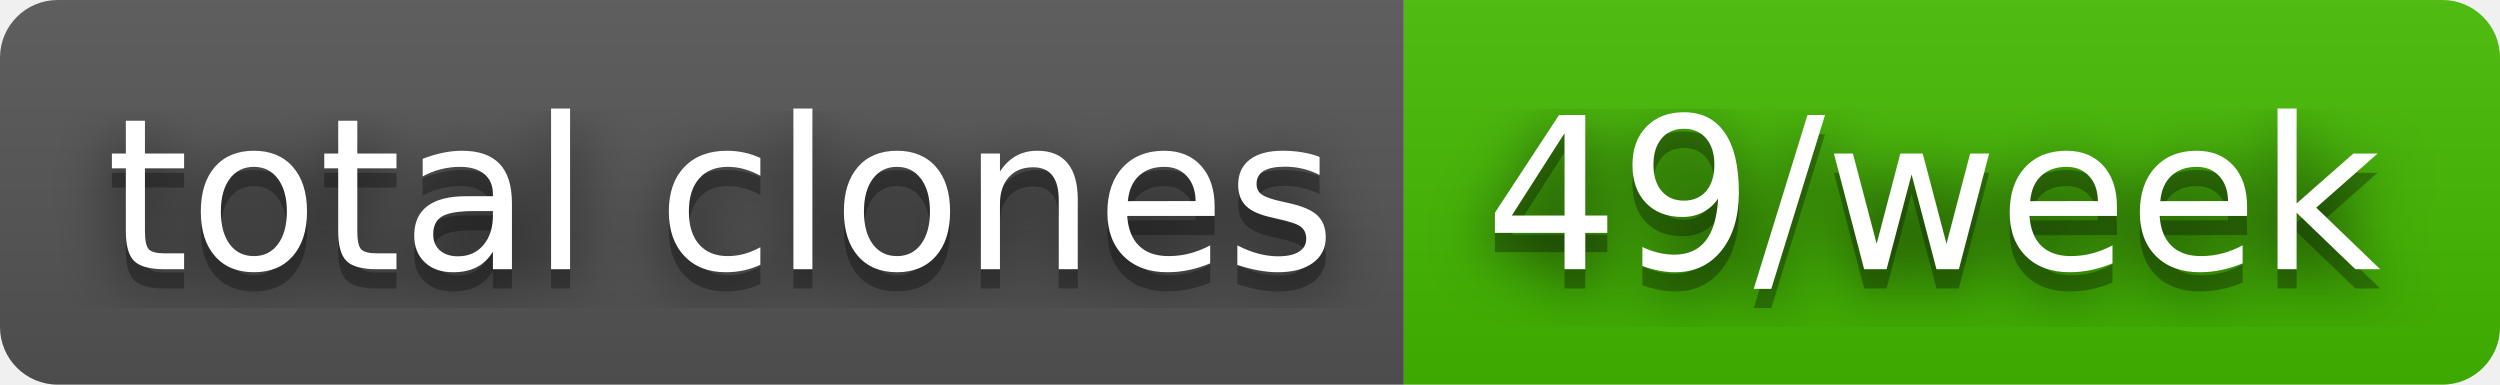
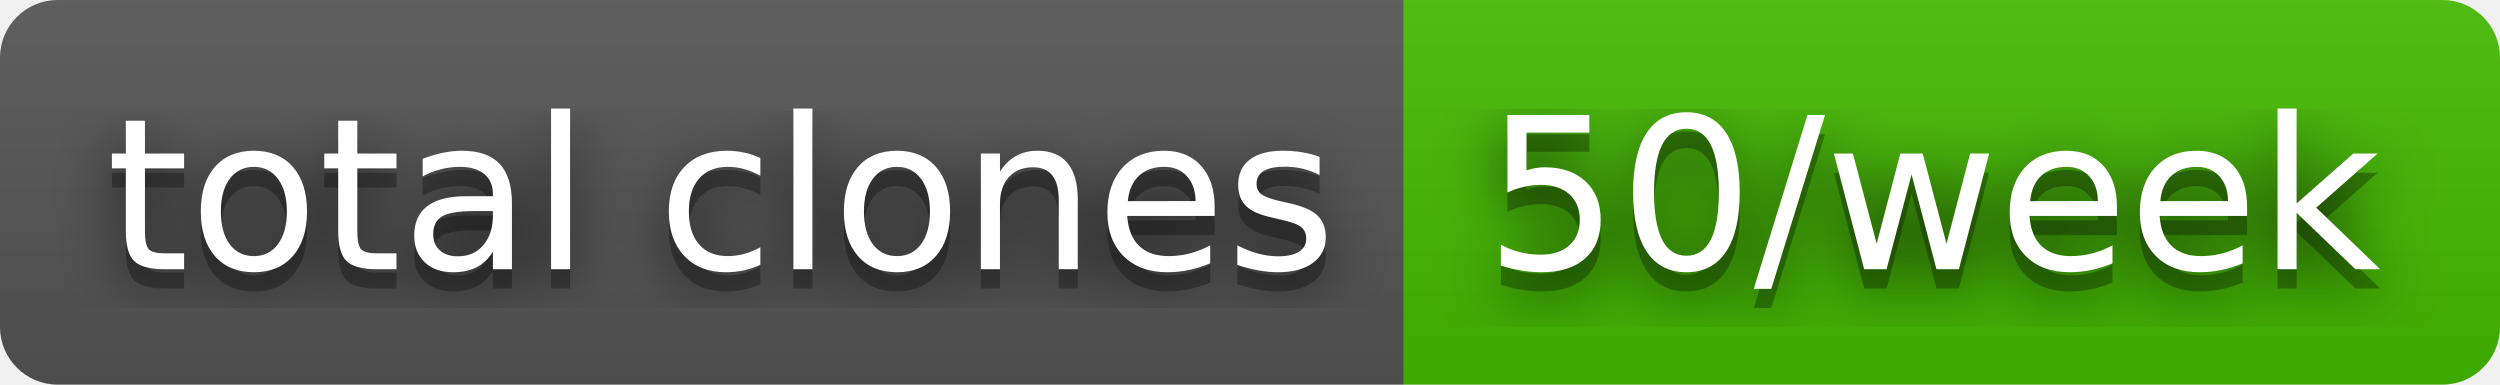
- <svg xmlns="http://www.w3.org/2000/svg" width="130" height="20" role="img" aria-label="total clones: 49/week">
+ <svg xmlns="http://www.w3.org/2000/svg" width="130" height="20" role="img" aria-label="total clones: 50/week">
  <filter id="blur">
    <feGaussianBlur stdDeviation="16" />
  </filter>
  <linearGradient id="s" x2="0" y2="100%">
    <stop offset="0" stop-color="#bbb" stop-opacity=".1" />
    <stop offset="1" stop-opacity=".1" />
  </linearGradient>
  <clipPath id="r">
    <rect width="130" height="20" rx="3" />
  </clipPath>
  <g clip-path="url(#r)">
    <rect width="73" height="20" fill="#555" />
    <rect x="73" width="57" height="20" fill="#4b0" />
    <rect width="130" height="20" fill="url(#s)" />
  </g>
  <g fill="#fff" text-anchor="middle" font-family="Verdana,Geneva,DejaVu Sans,sans-serif" text-rendering="geometricPrecision" font-size="110">
    <g transform="scale(.1)">
      <g aria-hidden="true" fill="#010101">
        <text x="375" y="150" fill-opacity=".8" filter="url(#blur)" textLength="630">total clones</text>
        <text x="375" y="150" fill-opacity=".3" textLength="630">total clones</text>
      </g>
      <text x="375" y="140" textLength="630">total clones</text>
    </g>
    <g transform="scale(.1)">
      <g aria-hidden="true" fill="#010101">
-         <text x="1005" y="150" fill-opacity=".8" filter="url(#blur)" textLength="470">49/week</text>
-         <text x="1005" y="150" fill-opacity=".3" textLength="470">49/week</text>
+         <text x="1005" y="150" fill-opacity=".8" filter="url(#blur)" textLength="470">50/week</text>
+         <text x="1005" y="150" fill-opacity=".3" textLength="470">50/week</text>
      </g>
-       <text x="1005" y="140" textLength="470">49/week</text>
+       <text x="1005" y="140" textLength="470">50/week</text>
    </g>
  </g>
</svg>
